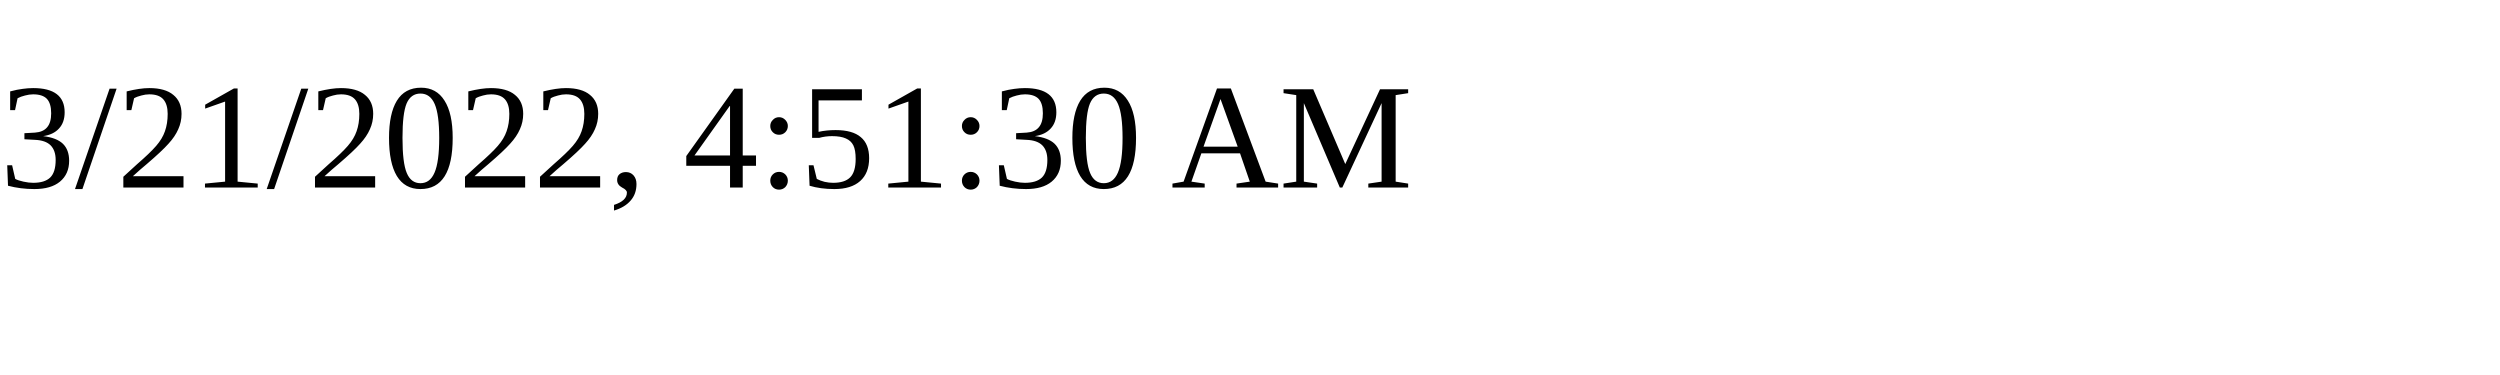
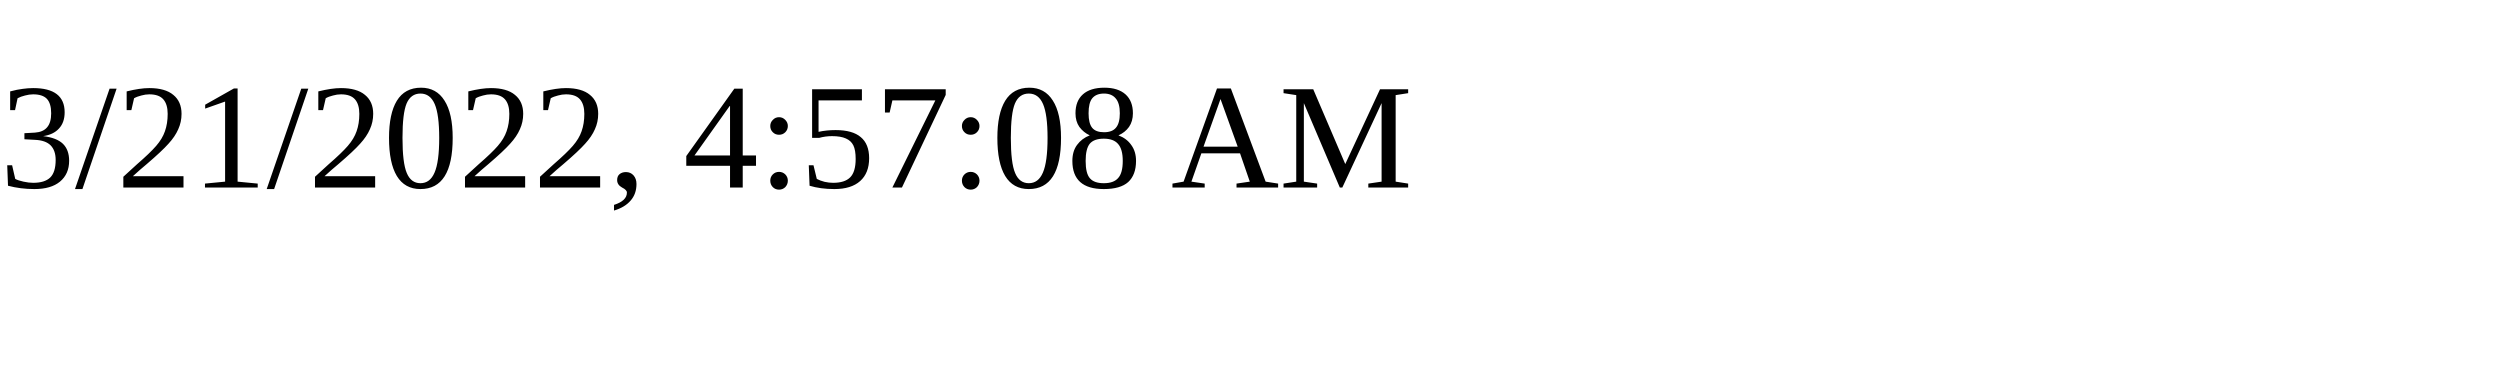
<svg xmlns="http://www.w3.org/2000/svg" height="30" width="200">
-   <text x="0" y="15">3/21/2022, 4:51:30 AM</text>
+   <text x="0" y="15">3/21/2022, 4:57:08 AM</text>
</svg>
